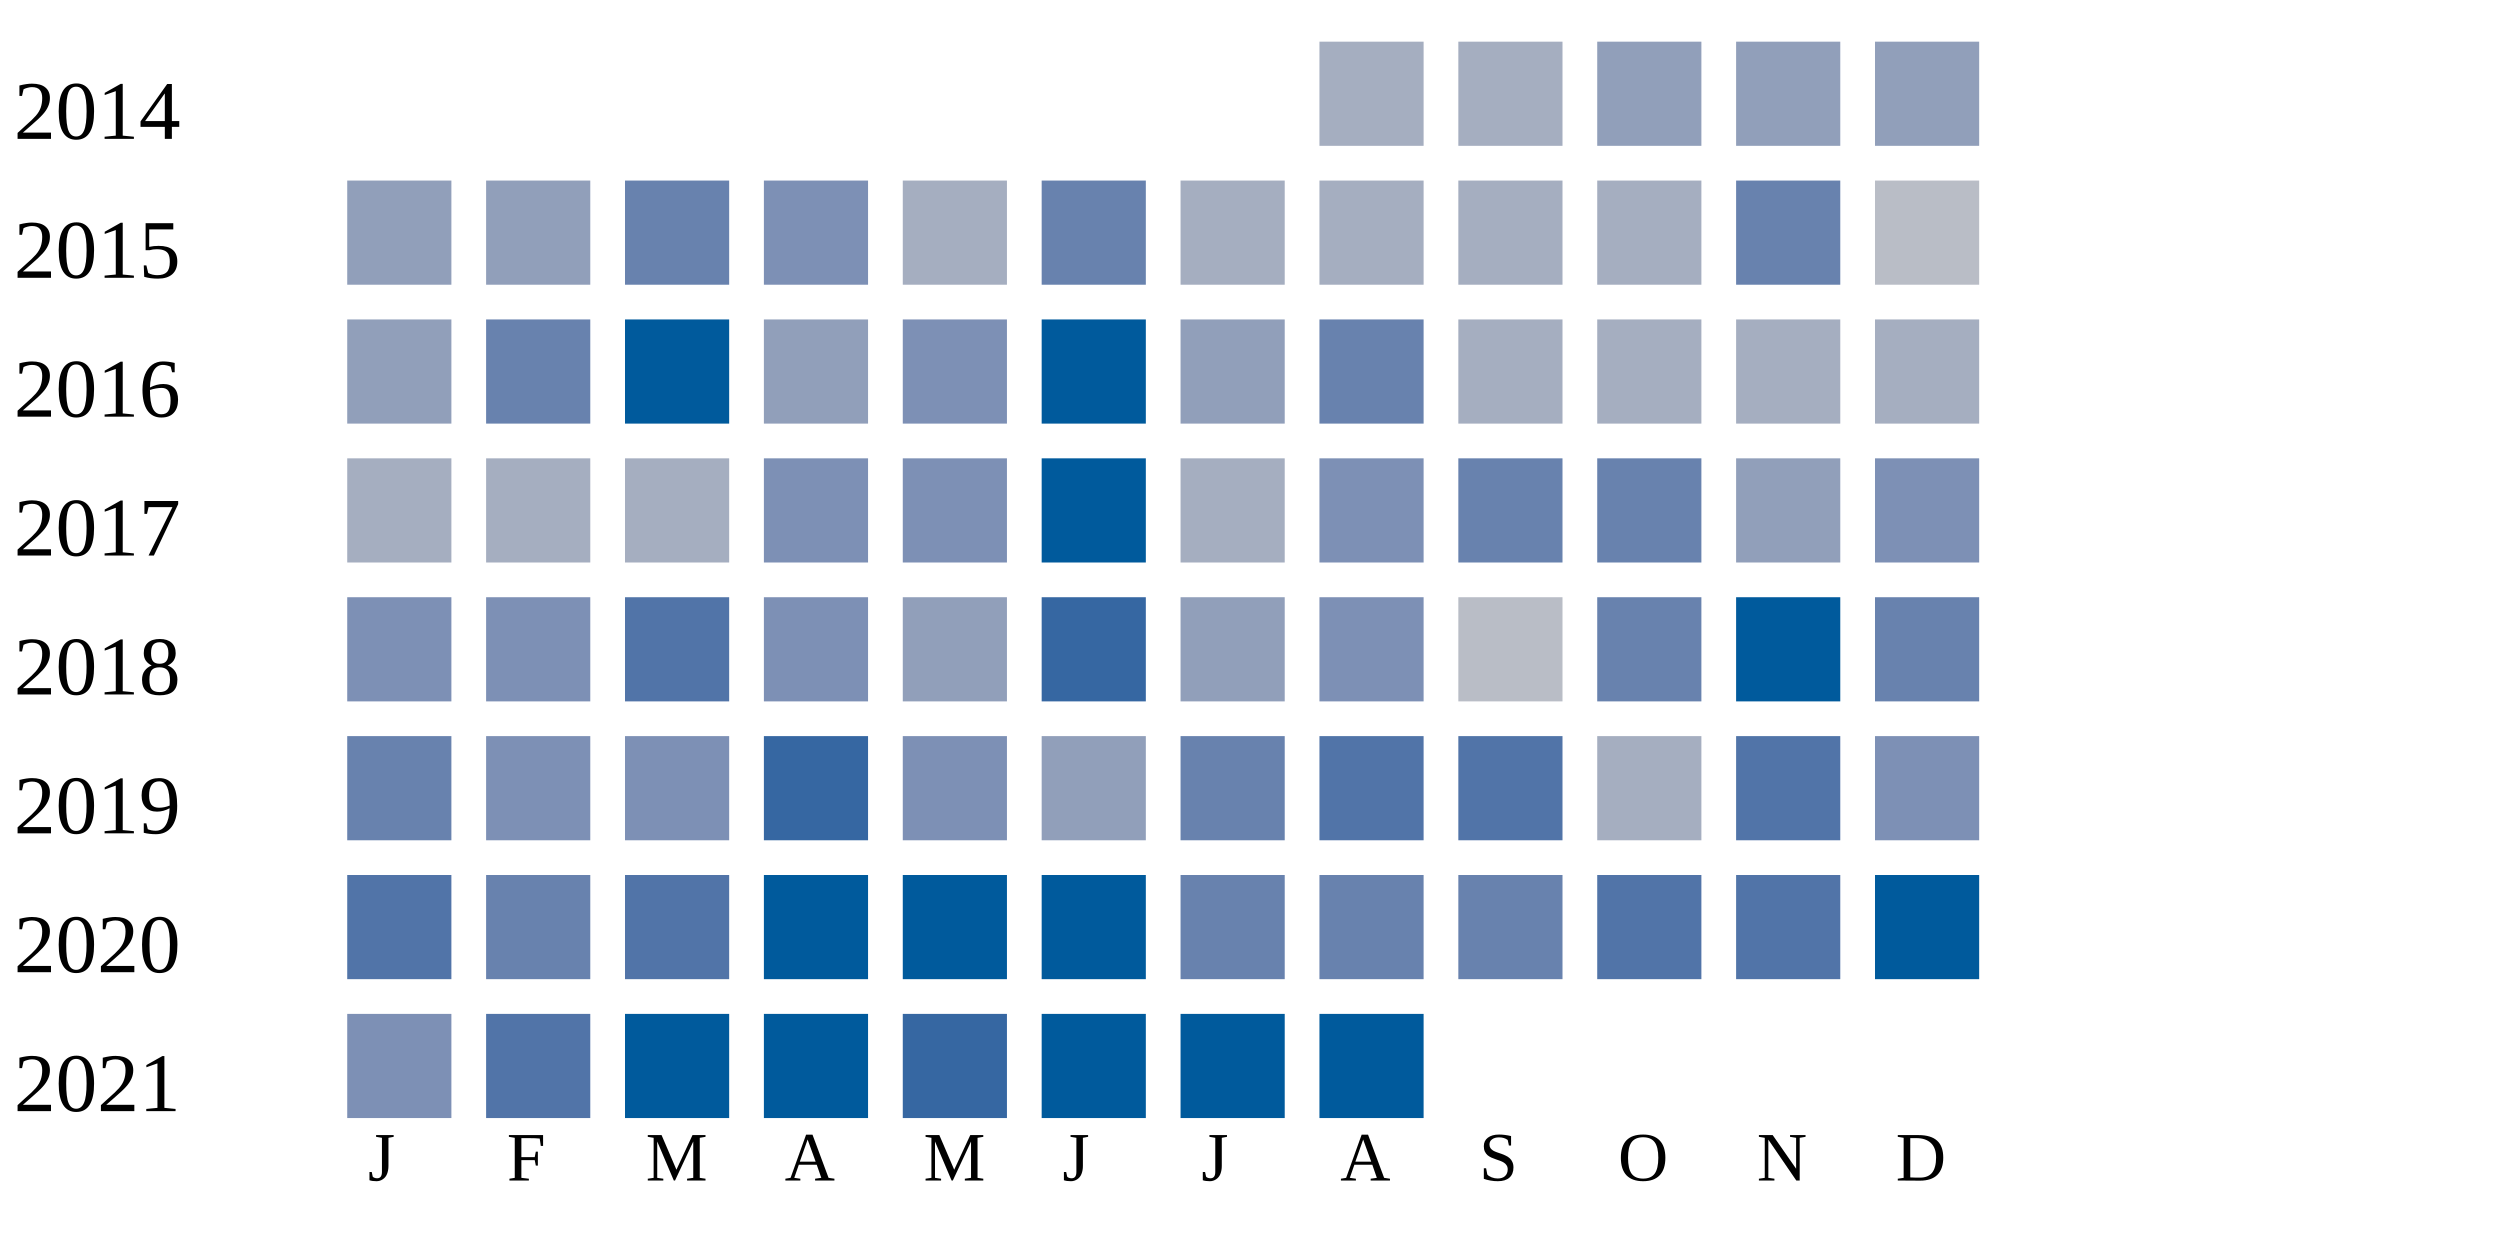
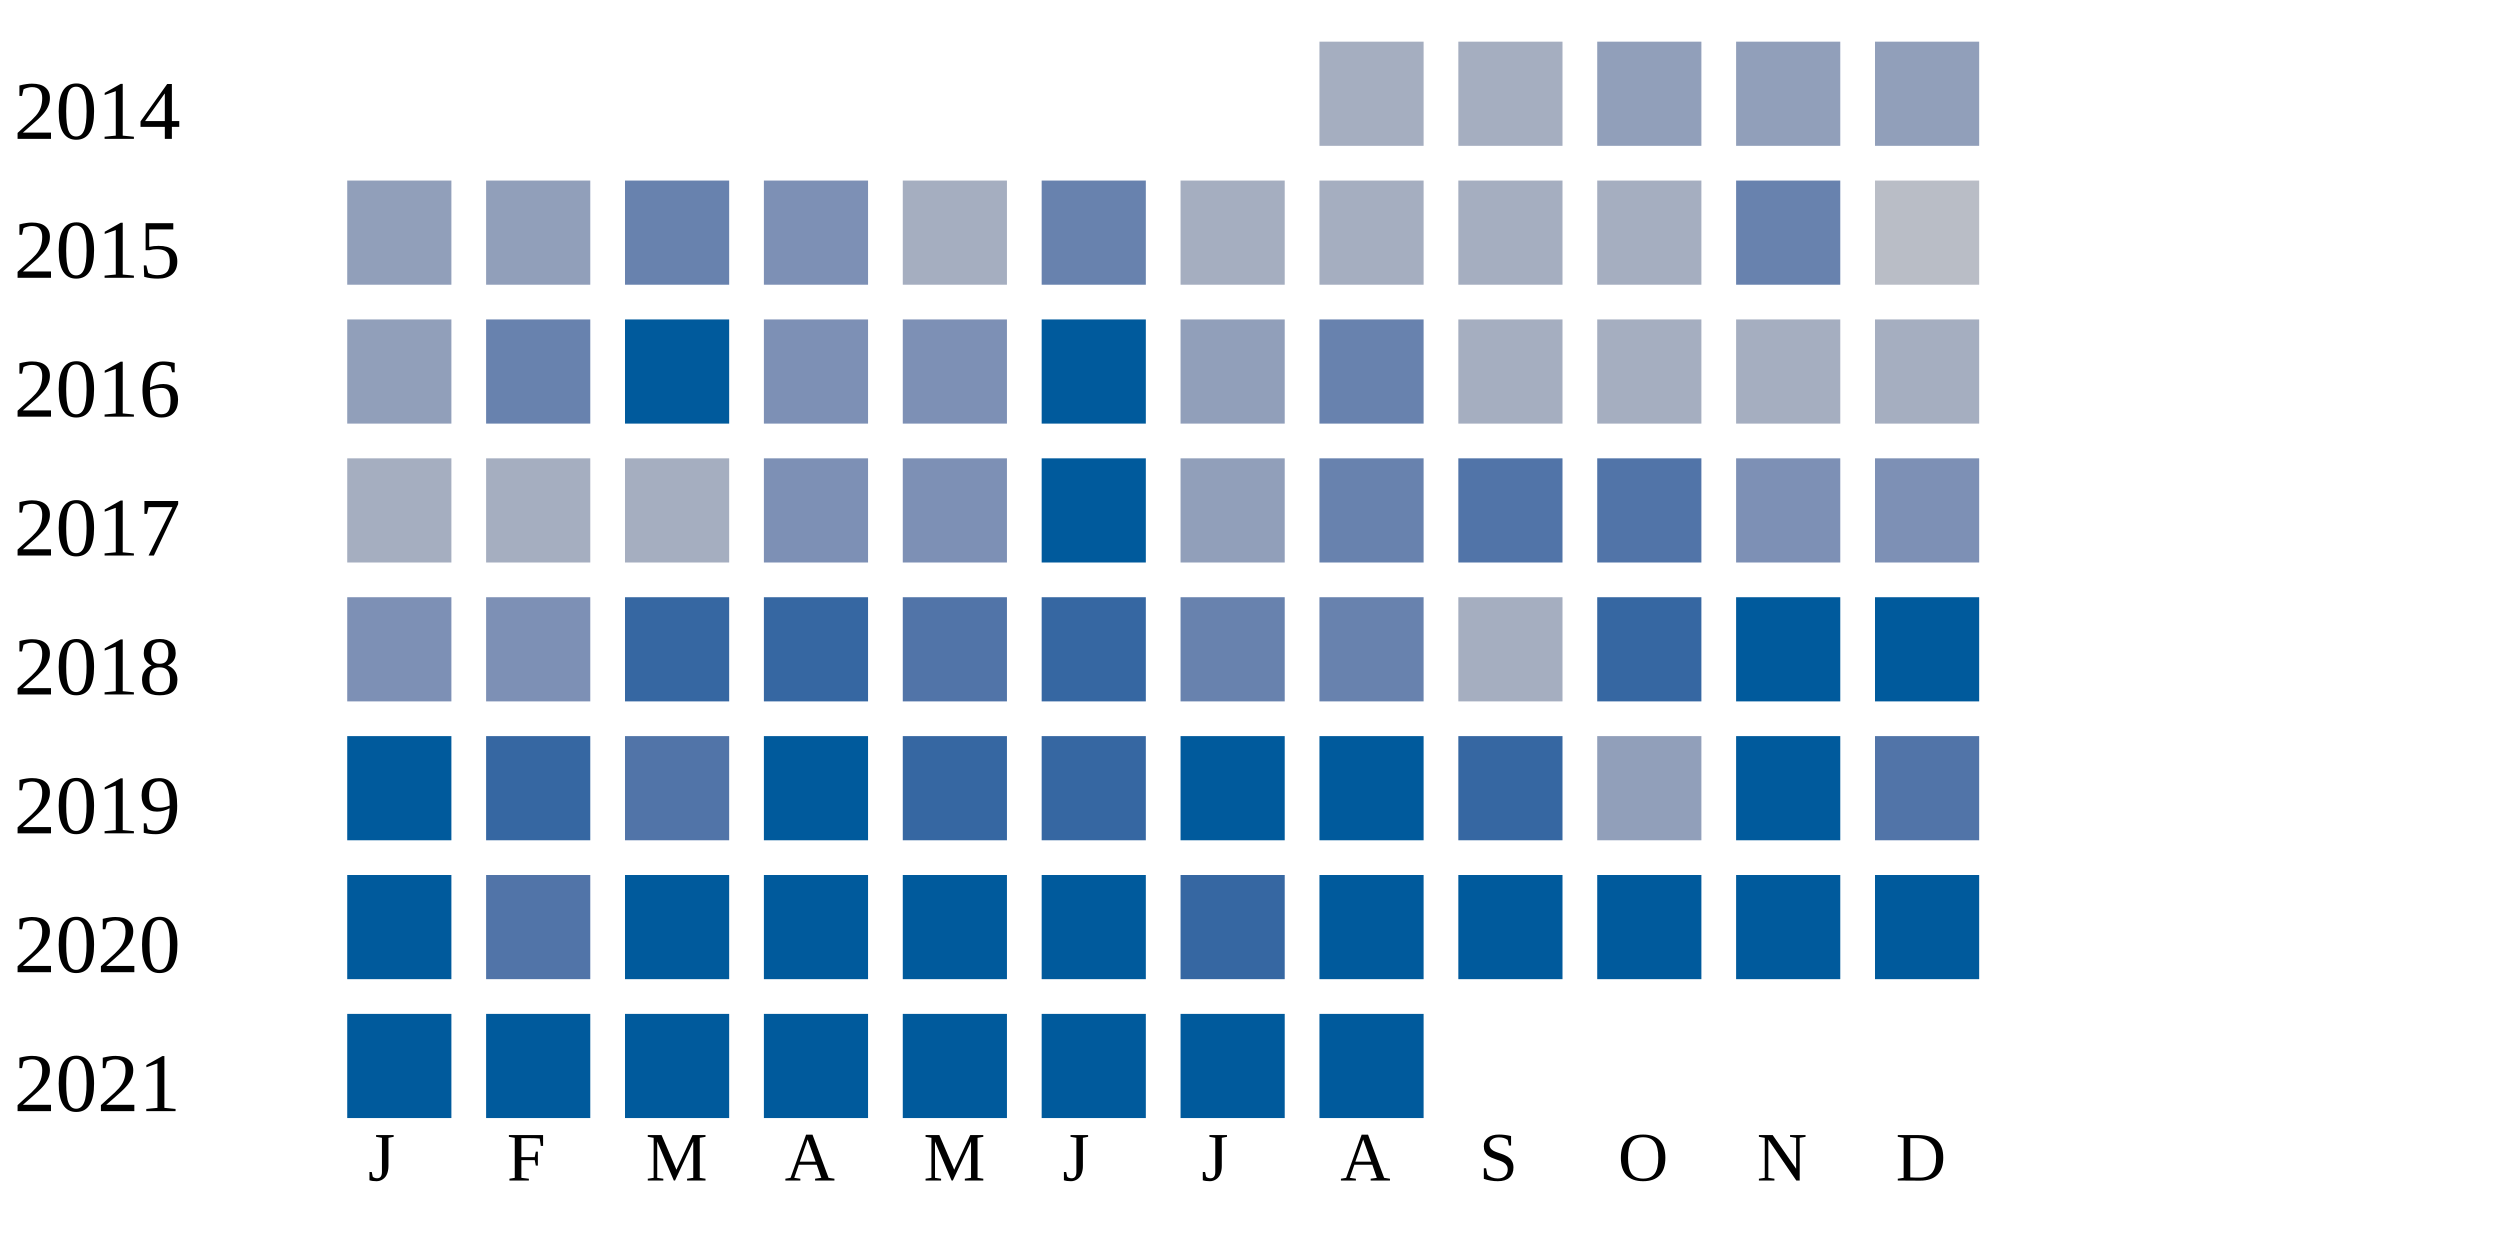
<svg xmlns="http://www.w3.org/2000/svg" width="360" height="180">
  <g transform="translate(0 0)">
    <text x="2" y="20">2014</text>
    <rect x="190" y="6" width="15" height="15" fill="#a5aec0" />
    <rect x="210" y="6" width="15" height="15" fill="#a5aec0" />
    <rect x="230" y="6" width="15" height="15" fill="#919fba" />
    <rect x="250" y="6" width="15" height="15" fill="#919fba" />
    <rect x="270" y="6" width="15" height="15" fill="#919fba" />
  </g>
  <g transform="translate(0 20)">
    <text x="2" y="20">2015</text>
    <rect x="50" y="6" width="15" height="15" fill="#919fba" />
    <rect x="70" y="6" width="15" height="15" fill="#919fba" />
    <rect x="90" y="6" width="15" height="15" fill="#6882ae" />
    <rect x="110" y="6" width="15" height="15" fill="#7d90b5" />
    <rect x="130" y="6" width="15" height="15" fill="#a5aec0" />
    <rect x="150" y="6" width="15" height="15" fill="#6882ae" />
    <rect x="170" y="6" width="15" height="15" fill="#a5aec0" />
    <rect x="190" y="6" width="15" height="15" fill="#a5aec0" />
    <rect x="210" y="6" width="15" height="15" fill="#a5aec0" />
    <rect x="230" y="6" width="15" height="15" fill="#a5aec0" />
    <rect x="250" y="6" width="15" height="15" fill="#6882ae" />
    <rect x="270" y="6" width="15" height="15" fill="#b9bdc6" />
  </g>
  <g transform="translate(0 40)">
    <text x="2" y="20">2016</text>
    <rect x="50" y="6" width="15" height="15" fill="#919fba" />
    <rect x="70" y="6" width="15" height="15" fill="#6882ae" />
    <rect x="90" y="6" width="15" height="15" fill="#005a9c" />
-     <rect x="110" y="6" width="15" height="15" fill="#919fba" />
+     <rect x="110" y="6" width="15" height="15" fill="#7d90b5" />
    <rect x="130" y="6" width="15" height="15" fill="#7d90b5" />
    <rect x="150" y="6" width="15" height="15" fill="#005a9c" />
    <rect x="170" y="6" width="15" height="15" fill="#919fba" />
    <rect x="190" y="6" width="15" height="15" fill="#6882ae" />
    <rect x="210" y="6" width="15" height="15" fill="#a5aec0" />
    <rect x="230" y="6" width="15" height="15" fill="#a5aec0" />
    <rect x="250" y="6" width="15" height="15" fill="#a5aec0" />
    <rect x="270" y="6" width="15" height="15" fill="#a5aec0" />
  </g>
  <g transform="translate(0 60)">
    <text x="2" y="20">2017</text>
    <rect x="50" y="6" width="15" height="15" fill="#a5aec0" />
    <rect x="70" y="6" width="15" height="15" fill="#a5aec0" />
    <rect x="90" y="6" width="15" height="15" fill="#a5aec0" />
    <rect x="110" y="6" width="15" height="15" fill="#7d90b5" />
    <rect x="130" y="6" width="15" height="15" fill="#7d90b5" />
    <rect x="150" y="6" width="15" height="15" fill="#005a9c" />
-     <rect x="170" y="6" width="15" height="15" fill="#a5aec0" />
-     <rect x="190" y="6" width="15" height="15" fill="#7d90b5" />
-     <rect x="210" y="6" width="15" height="15" fill="#6882ae" />
-     <rect x="230" y="6" width="15" height="15" fill="#6882ae" />
-     <rect x="250" y="6" width="15" height="15" fill="#919fba" />
+     <rect x="170" y="6" width="15" height="15" fill="#919fba" />
+     <rect x="190" y="6" width="15" height="15" fill="#6882ae" />
+     <rect x="210" y="6" width="15" height="15" fill="#5174a8" />
+     <rect x="230" y="6" width="15" height="15" fill="#5174a8" />
+     <rect x="250" y="6" width="15" height="15" fill="#7d90b5" />
    <rect x="270" y="6" width="15" height="15" fill="#7d90b5" />
  </g>
  <g transform="translate(0 80)">
    <text x="2" y="20">2018</text>
    <rect x="50" y="6" width="15" height="15" fill="#7d90b5" />
    <rect x="70" y="6" width="15" height="15" fill="#7d90b5" />
-     <rect x="90" y="6" width="15" height="15" fill="#5174a8" />
-     <rect x="110" y="6" width="15" height="15" fill="#7d90b5" />
-     <rect x="130" y="6" width="15" height="15" fill="#919fba" />
+     <rect x="90" y="6" width="15" height="15" fill="#3667a2" />
+     <rect x="110" y="6" width="15" height="15" fill="#3667a2" />
+     <rect x="130" y="6" width="15" height="15" fill="#5174a8" />
    <rect x="150" y="6" width="15" height="15" fill="#3667a2" />
-     <rect x="170" y="6" width="15" height="15" fill="#919fba" />
-     <rect x="190" y="6" width="15" height="15" fill="#7d90b5" />
-     <rect x="210" y="6" width="15" height="15" fill="#b9bdc6" />
-     <rect x="230" y="6" width="15" height="15" fill="#6882ae" />
+     <rect x="170" y="6" width="15" height="15" fill="#6882ae" />
+     <rect x="190" y="6" width="15" height="15" fill="#6882ae" />
+     <rect x="210" y="6" width="15" height="15" fill="#a5aec0" />
+     <rect x="230" y="6" width="15" height="15" fill="#3667a2" />
    <rect x="250" y="6" width="15" height="15" fill="#005a9c" />
-     <rect x="270" y="6" width="15" height="15" fill="#6882ae" />
+     <rect x="270" y="6" width="15" height="15" fill="#005a9c" />
  </g>
  <g transform="translate(0 100)">
    <text x="2" y="20">2019</text>
-     <rect x="50" y="6" width="15" height="15" fill="#6882ae" />
-     <rect x="70" y="6" width="15" height="15" fill="#7d90b5" />
-     <rect x="90" y="6" width="15" height="15" fill="#7d90b5" />
-     <rect x="110" y="6" width="15" height="15" fill="#3667a2" />
-     <rect x="130" y="6" width="15" height="15" fill="#7d90b5" />
-     <rect x="150" y="6" width="15" height="15" fill="#919fba" />
-     <rect x="170" y="6" width="15" height="15" fill="#6882ae" />
-     <rect x="190" y="6" width="15" height="15" fill="#5174a8" />
-     <rect x="210" y="6" width="15" height="15" fill="#5174a8" />
-     <rect x="230" y="6" width="15" height="15" fill="#a5aec0" />
-     <rect x="250" y="6" width="15" height="15" fill="#5174a8" />
-     <rect x="270" y="6" width="15" height="15" fill="#7d90b5" />
+     <rect x="50" y="6" width="15" height="15" fill="#005a9c" />
+     <rect x="70" y="6" width="15" height="15" fill="#3667a2" />
+     <rect x="90" y="6" width="15" height="15" fill="#5174a8" />
+     <rect x="110" y="6" width="15" height="15" fill="#005a9c" />
+     <rect x="130" y="6" width="15" height="15" fill="#3667a2" />
+     <rect x="150" y="6" width="15" height="15" fill="#3667a2" />
+     <rect x="170" y="6" width="15" height="15" fill="#005a9c" />
+     <rect x="190" y="6" width="15" height="15" fill="#005a9c" />
+     <rect x="210" y="6" width="15" height="15" fill="#3667a2" />
+     <rect x="230" y="6" width="15" height="15" fill="#919fba" />
+     <rect x="250" y="6" width="15" height="15" fill="#005a9c" />
+     <rect x="270" y="6" width="15" height="15" fill="#5174a8" />
  </g>
  <g transform="translate(0 120)">
    <text x="2" y="20">2020</text>
-     <rect x="50" y="6" width="15" height="15" fill="#5174a8" />
-     <rect x="70" y="6" width="15" height="15" fill="#6882ae" />
-     <rect x="90" y="6" width="15" height="15" fill="#5174a8" />
+     <rect x="50" y="6" width="15" height="15" fill="#005a9c" />
+     <rect x="70" y="6" width="15" height="15" fill="#5174a8" />
+     <rect x="90" y="6" width="15" height="15" fill="#005a9c" />
    <rect x="110" y="6" width="15" height="15" fill="#005a9c" />
    <rect x="130" y="6" width="15" height="15" fill="#005a9c" />
    <rect x="150" y="6" width="15" height="15" fill="#005a9c" />
-     <rect x="170" y="6" width="15" height="15" fill="#6882ae" />
-     <rect x="190" y="6" width="15" height="15" fill="#6882ae" />
-     <rect x="210" y="6" width="15" height="15" fill="#6882ae" />
-     <rect x="230" y="6" width="15" height="15" fill="#5174a8" />
-     <rect x="250" y="6" width="15" height="15" fill="#5174a8" />
+     <rect x="170" y="6" width="15" height="15" fill="#3667a2" />
+     <rect x="190" y="6" width="15" height="15" fill="#005a9c" />
+     <rect x="210" y="6" width="15" height="15" fill="#005a9c" />
+     <rect x="230" y="6" width="15" height="15" fill="#005a9c" />
+     <rect x="250" y="6" width="15" height="15" fill="#005a9c" />
    <rect x="270" y="6" width="15" height="15" fill="#005a9c" />
  </g>
  <g transform="translate(0 140)">
    <text x="2" y="20">2021</text>
-     <rect x="50" y="6" width="15" height="15" fill="#7d90b5" />
-     <rect x="70" y="6" width="15" height="15" fill="#5174a8" />
+     <rect x="50" y="6" width="15" height="15" fill="#005a9c" />
+     <rect x="70" y="6" width="15" height="15" fill="#005a9c" />
    <rect x="90" y="6" width="15" height="15" fill="#005a9c" />
    <rect x="110" y="6" width="15" height="15" fill="#005a9c" />
-     <rect x="130" y="6" width="15" height="15" fill="#3667a2" />
+     <rect x="130" y="6" width="15" height="15" fill="#005a9c" />
    <rect x="150" y="6" width="15" height="15" fill="#005a9c" />
    <rect x="170" y="6" width="15" height="15" fill="#005a9c" />
    <rect x="190" y="6" width="15" height="15" fill="#005a9c" />
  </g>
  <text style="font-size: 10px; text-align: center" x="53" y="170">J</text>
  <text style="font-size: 10px; text-align: center" x="73" y="170">F</text>
  <text style="font-size: 10px; text-align: center" x="93" y="170">M</text>
  <text style="font-size: 10px; text-align: center" x="113" y="170">A</text>
  <text style="font-size: 10px; text-align: center" x="133" y="170">M</text>
  <text style="font-size: 10px; text-align: center" x="153" y="170">J</text>
  <text style="font-size: 10px; text-align: center" x="173" y="170">J</text>
  <text style="font-size: 10px; text-align: center" x="193" y="170">A</text>
  <text style="font-size: 10px; text-align: center" x="213" y="170">S</text>
  <text style="font-size: 10px; text-align: center" x="233" y="170">O</text>
  <text style="font-size: 10px; text-align: center" x="253" y="170">N</text>
  <text style="font-size: 10px; text-align: center" x="273" y="170">D</text>
  <text style="font-size: 10px;" x="155" y="189">Less</text>
  <rect fill="#b9bdc6" width="10" height="10" x="180" y="180" />
  <rect fill="#919fba" width="10" height="10" x="195" y="180" />
  <rect fill="#6882ae" width="10" height="10" x="210" y="180" />
  <rect fill="#005a9c" width="10" height="10" x="225" y="180" />
  <text x="240" y="189" style="font-size: 10px;">More</text>
</svg>
